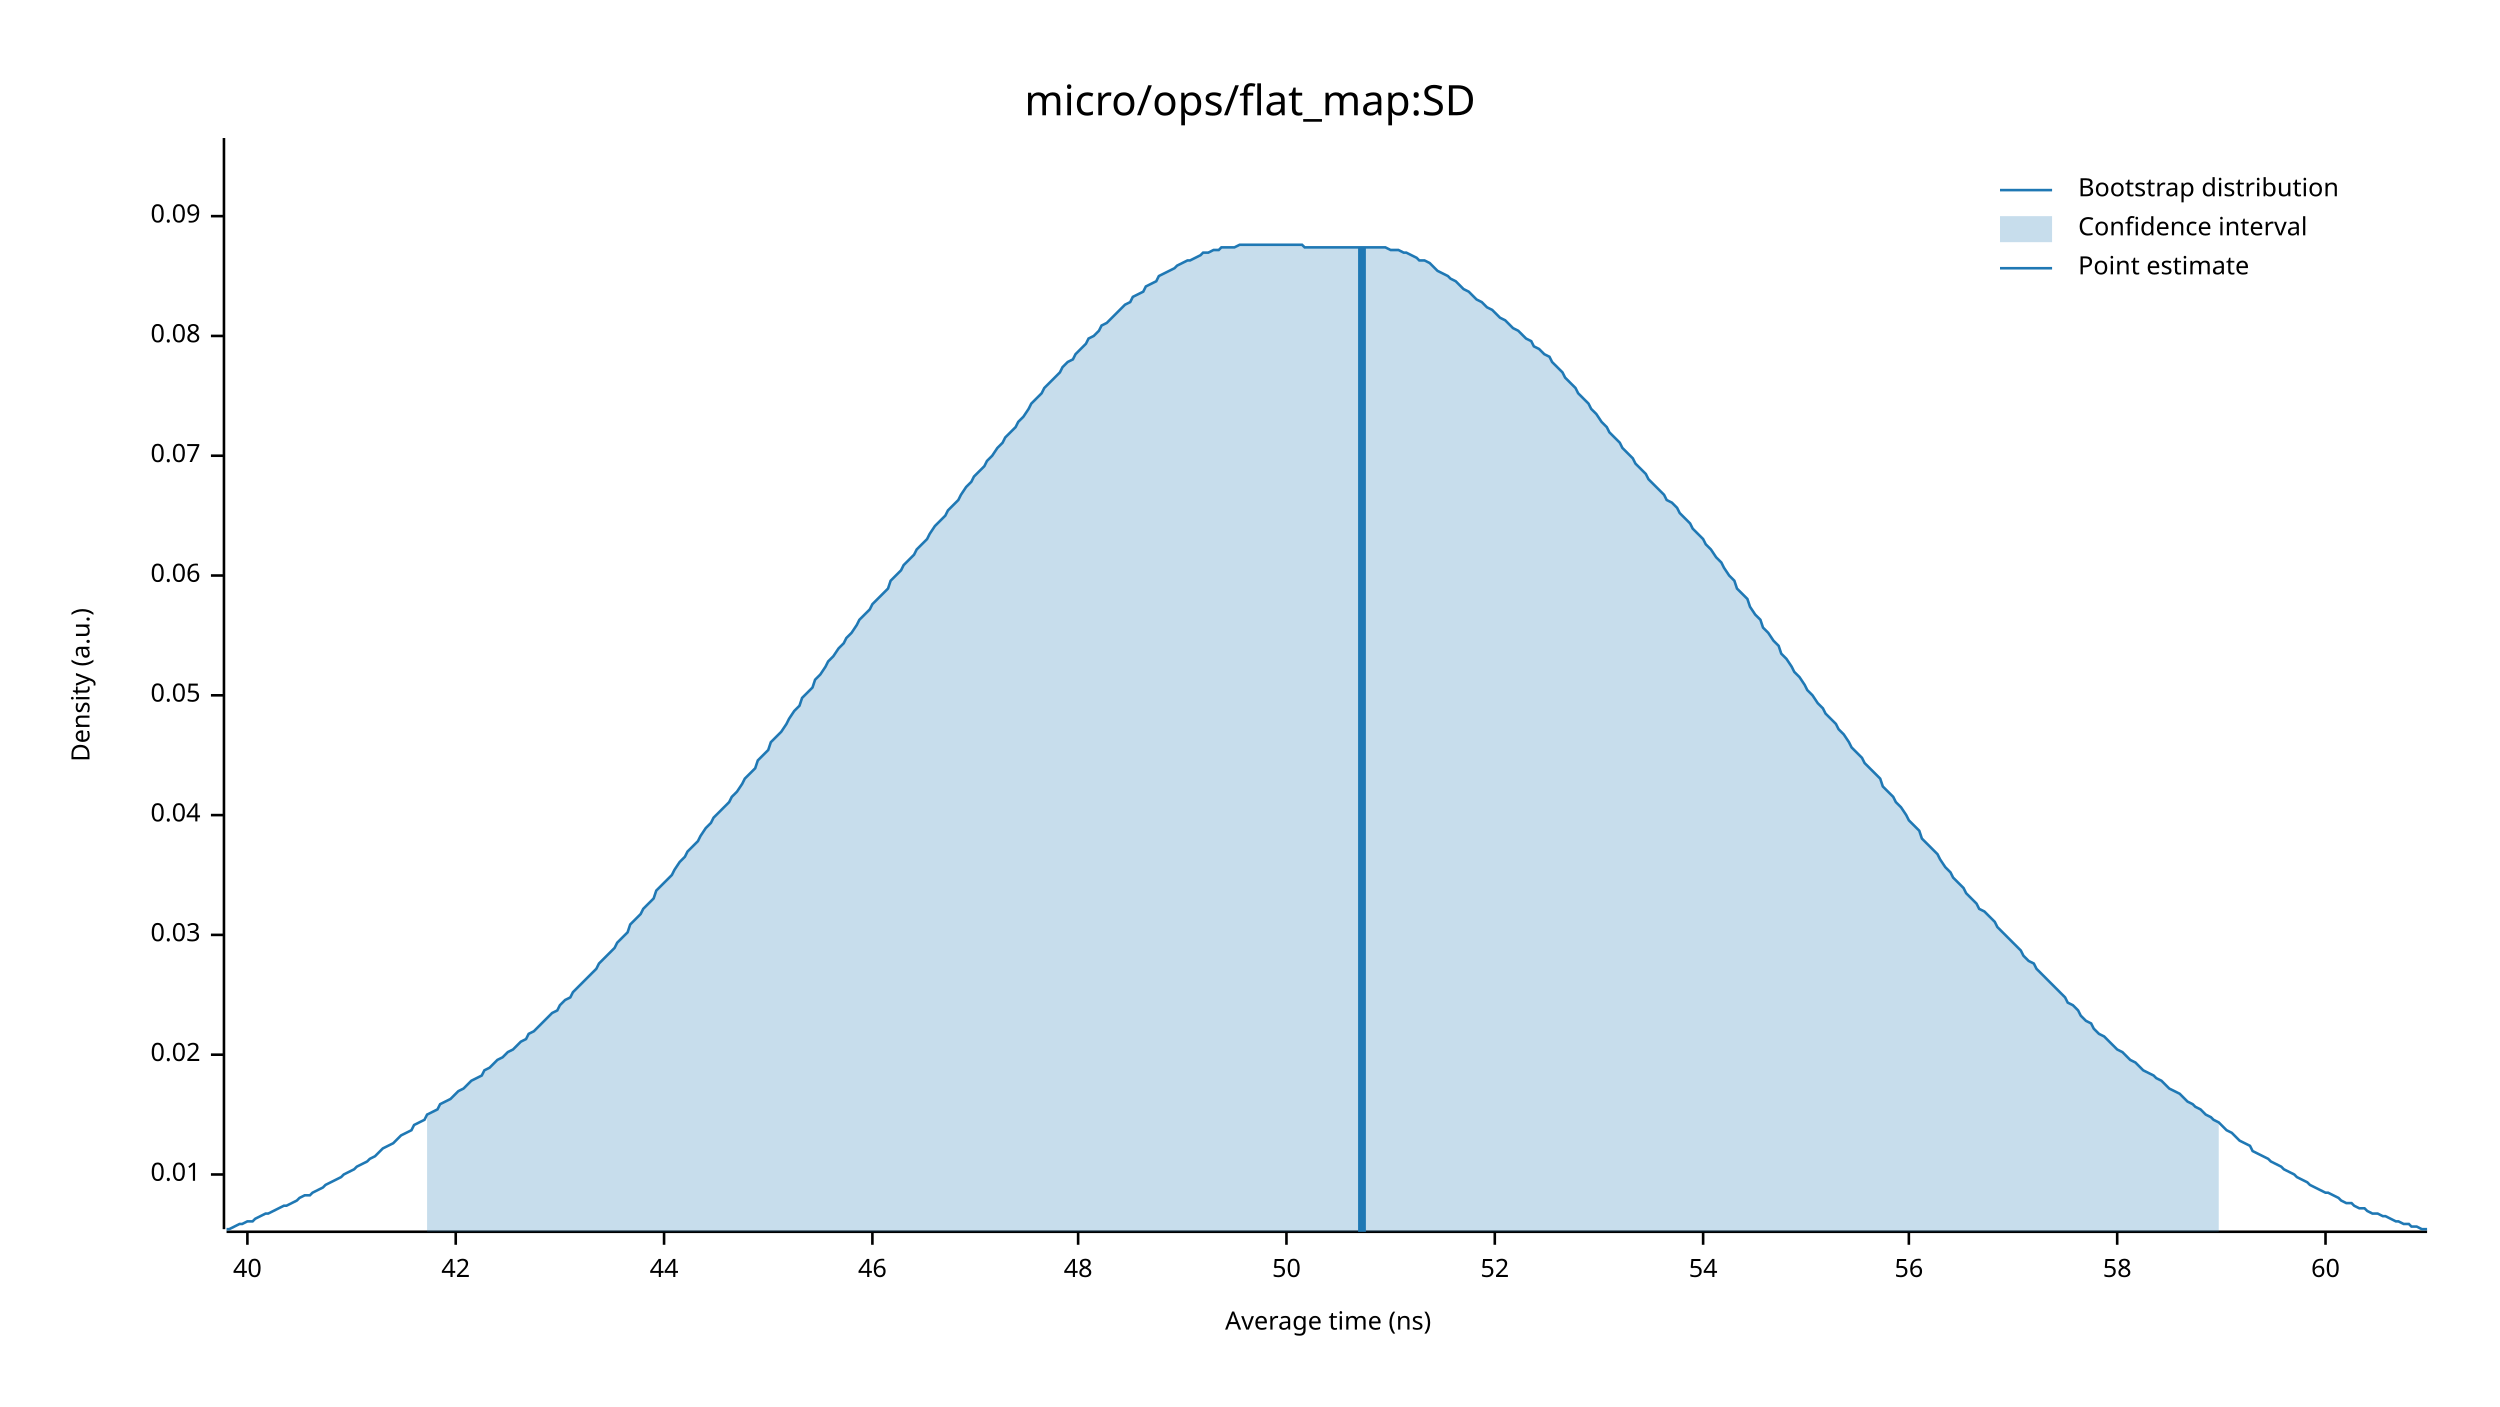
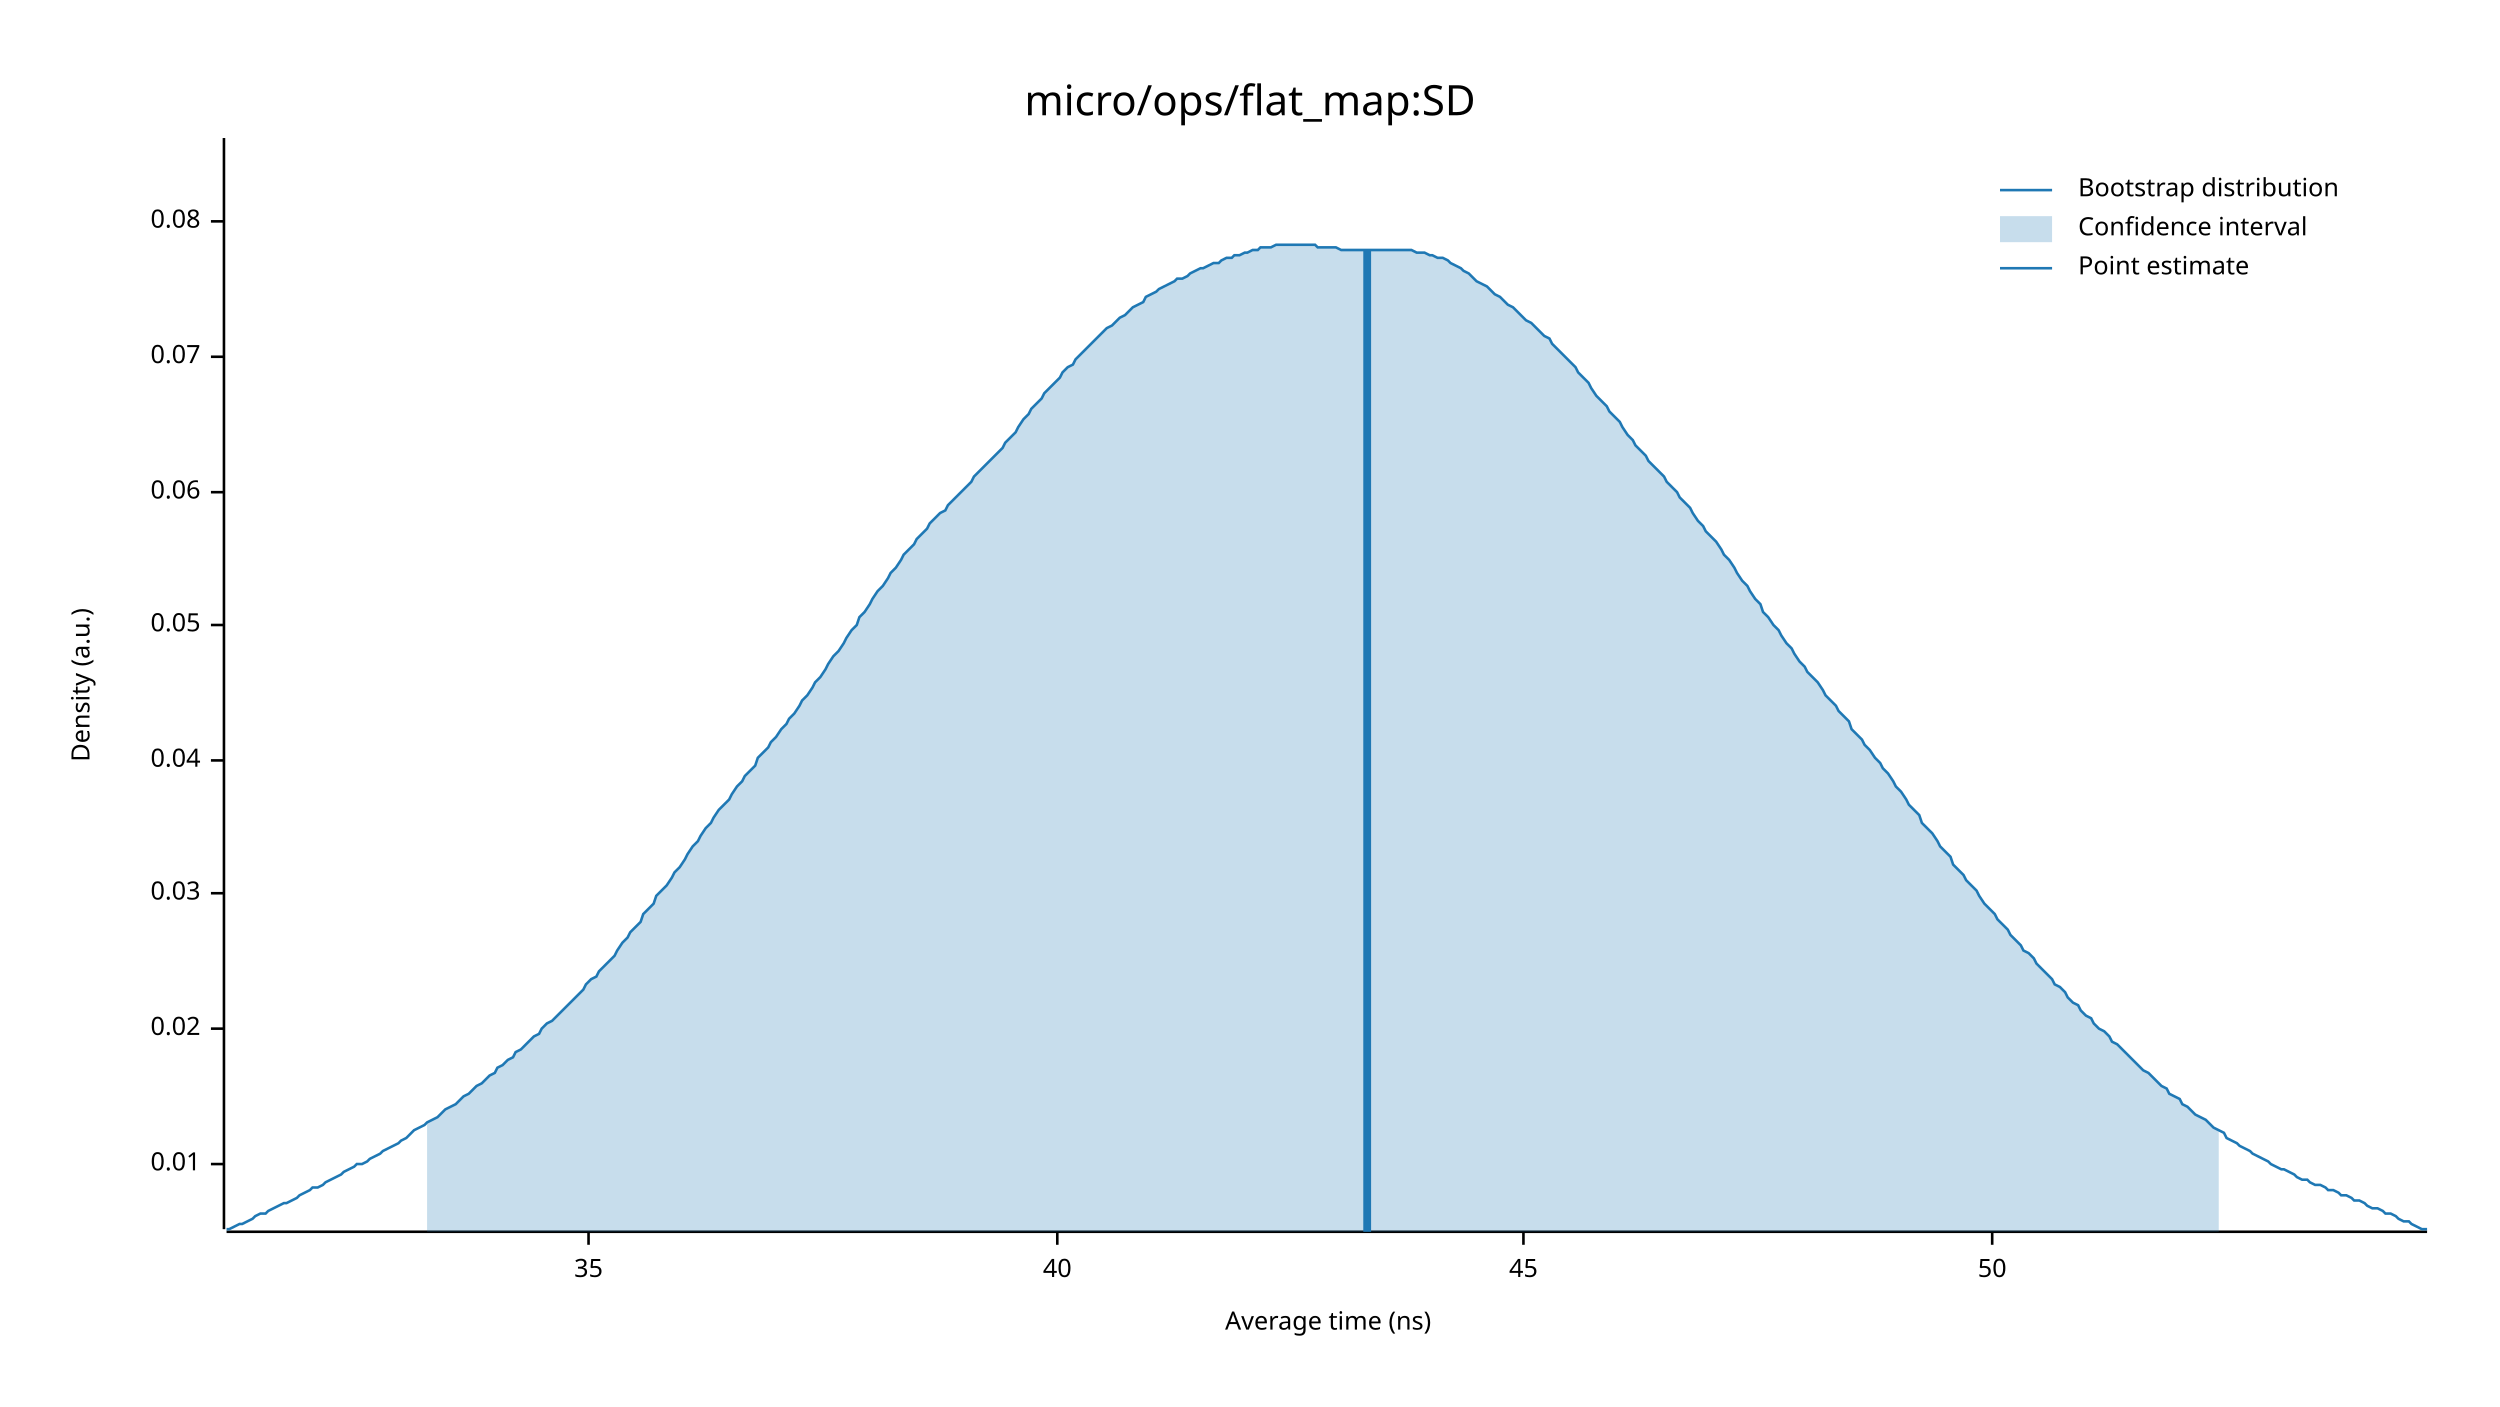
<svg xmlns="http://www.w3.org/2000/svg" width="960" height="540" viewBox="0 0 960 540">
  <text x="480" y="32" dy="0.76em" text-anchor="middle" font-family="sans-serif" font-size="16.129" opacity="1" fill="#000000">
micro/ops/flat_map:SD
</text>
  <text x="27" y="263" dy="0.76em" text-anchor="middle" font-family="sans-serif" font-size="9.677" opacity="1" fill="#000000" transform="rotate(270, 27, 263)">
Density (a.u.)
</text>
  <text x="510" y="513" dy="-0.5ex" text-anchor="middle" font-family="sans-serif" font-size="9.677" opacity="1" fill="#000000">
Average time (ns)
</text>
  <polyline fill="none" opacity="1" stroke="#000000" stroke-width="1" points="86,53 86,472 " />
-   <text x="77" y="451" dy="0.5ex" text-anchor="end" font-family="sans-serif" font-size="9.677" opacity="1" fill="#000000">
+   <text x="77" y="447" dy="0.5ex" text-anchor="end" font-family="sans-serif" font-size="9.677" opacity="1" fill="#000000">
0.01
</text>
-   <polyline fill="none" opacity="1" stroke="#000000" stroke-width="1" points="81,451 86,451 " />
-   <text x="77" y="405" dy="0.5ex" text-anchor="end" font-family="sans-serif" font-size="9.677" opacity="1" fill="#000000">
+   <polyline fill="none" opacity="1" stroke="#000000" stroke-width="1" points="81,447 86,447 " />
+   <text x="77" y="395" dy="0.5ex" text-anchor="end" font-family="sans-serif" font-size="9.677" opacity="1" fill="#000000">
0.02
</text>
-   <polyline fill="none" opacity="1" stroke="#000000" stroke-width="1" points="81,405 86,405 " />
-   <text x="77" y="359" dy="0.5ex" text-anchor="end" font-family="sans-serif" font-size="9.677" opacity="1" fill="#000000">
+   <polyline fill="none" opacity="1" stroke="#000000" stroke-width="1" points="81,395 86,395 " />
+   <text x="77" y="343" dy="0.5ex" text-anchor="end" font-family="sans-serif" font-size="9.677" opacity="1" fill="#000000">
0.03
</text>
-   <polyline fill="none" opacity="1" stroke="#000000" stroke-width="1" points="81,359 86,359 " />
-   <text x="77" y="313" dy="0.5ex" text-anchor="end" font-family="sans-serif" font-size="9.677" opacity="1" fill="#000000">
+   <polyline fill="none" opacity="1" stroke="#000000" stroke-width="1" points="81,343 86,343 " />
+   <text x="77" y="292" dy="0.5ex" text-anchor="end" font-family="sans-serif" font-size="9.677" opacity="1" fill="#000000">
0.04
</text>
-   <polyline fill="none" opacity="1" stroke="#000000" stroke-width="1" points="81,313 86,313 " />
-   <text x="77" y="267" dy="0.5ex" text-anchor="end" font-family="sans-serif" font-size="9.677" opacity="1" fill="#000000">
+   <polyline fill="none" opacity="1" stroke="#000000" stroke-width="1" points="81,292 86,292 " />
+   <text x="77" y="240" dy="0.5ex" text-anchor="end" font-family="sans-serif" font-size="9.677" opacity="1" fill="#000000">
0.05
</text>
-   <polyline fill="none" opacity="1" stroke="#000000" stroke-width="1" points="81,267 86,267 " />
-   <text x="77" y="221" dy="0.5ex" text-anchor="end" font-family="sans-serif" font-size="9.677" opacity="1" fill="#000000">
+   <polyline fill="none" opacity="1" stroke="#000000" stroke-width="1" points="81,240 86,240 " />
+   <text x="77" y="189" dy="0.5ex" text-anchor="end" font-family="sans-serif" font-size="9.677" opacity="1" fill="#000000">
0.06
</text>
-   <polyline fill="none" opacity="1" stroke="#000000" stroke-width="1" points="81,221 86,221 " />
-   <text x="77" y="175" dy="0.5ex" text-anchor="end" font-family="sans-serif" font-size="9.677" opacity="1" fill="#000000">
+   <polyline fill="none" opacity="1" stroke="#000000" stroke-width="1" points="81,189 86,189 " />
+   <text x="77" y="137" dy="0.5ex" text-anchor="end" font-family="sans-serif" font-size="9.677" opacity="1" fill="#000000">
0.07
</text>
-   <polyline fill="none" opacity="1" stroke="#000000" stroke-width="1" points="81,175 86,175 " />
-   <text x="77" y="129" dy="0.5ex" text-anchor="end" font-family="sans-serif" font-size="9.677" opacity="1" fill="#000000">
+   <polyline fill="none" opacity="1" stroke="#000000" stroke-width="1" points="81,137 86,137 " />
+   <text x="77" y="85" dy="0.5ex" text-anchor="end" font-family="sans-serif" font-size="9.677" opacity="1" fill="#000000">
0.08
</text>
-   <polyline fill="none" opacity="1" stroke="#000000" stroke-width="1" points="81,129 86,129 " />
-   <text x="77" y="83" dy="0.5ex" text-anchor="end" font-family="sans-serif" font-size="9.677" opacity="1" fill="#000000">
- 0.09
+   <polyline fill="none" opacity="1" stroke="#000000" stroke-width="1" points="81,85 86,85 " />
+   <polyline fill="none" opacity="1" stroke="#000000" stroke-width="1" points="87,473 932,473 " />
+   <text x="226" y="483" dy="0.76em" text-anchor="middle" font-family="sans-serif" font-size="9.677" opacity="1" fill="#000000">
+ 35
</text>
-   <polyline fill="none" opacity="1" stroke="#000000" stroke-width="1" points="81,83 86,83 " />
-   <polyline fill="none" opacity="1" stroke="#000000" stroke-width="1" points="87,473 932,473 " />
-   <text x="95" y="483" dy="0.76em" text-anchor="middle" font-family="sans-serif" font-size="9.677" opacity="1" fill="#000000">
+   <polyline fill="none" opacity="1" stroke="#000000" stroke-width="1" points="226,473 226,478 " />
+   <text x="406" y="483" dy="0.76em" text-anchor="middle" font-family="sans-serif" font-size="9.677" opacity="1" fill="#000000">
40
</text>
-   <polyline fill="none" opacity="1" stroke="#000000" stroke-width="1" points="95,473 95,478 " />
-   <text x="175" y="483" dy="0.76em" text-anchor="middle" font-family="sans-serif" font-size="9.677" opacity="1" fill="#000000">
- 42
+   <polyline fill="none" opacity="1" stroke="#000000" stroke-width="1" points="406,473 406,478 " />
+   <text x="585" y="483" dy="0.76em" text-anchor="middle" font-family="sans-serif" font-size="9.677" opacity="1" fill="#000000">
+ 45
</text>
-   <polyline fill="none" opacity="1" stroke="#000000" stroke-width="1" points="175,473 175,478 " />
-   <text x="255" y="483" dy="0.76em" text-anchor="middle" font-family="sans-serif" font-size="9.677" opacity="1" fill="#000000">
- 44
- </text>
-   <polyline fill="none" opacity="1" stroke="#000000" stroke-width="1" points="255,473 255,478 " />
-   <text x="335" y="483" dy="0.76em" text-anchor="middle" font-family="sans-serif" font-size="9.677" opacity="1" fill="#000000">
- 46
- </text>
-   <polyline fill="none" opacity="1" stroke="#000000" stroke-width="1" points="335,473 335,478 " />
-   <text x="414" y="483" dy="0.76em" text-anchor="middle" font-family="sans-serif" font-size="9.677" opacity="1" fill="#000000">
- 48
- </text>
-   <polyline fill="none" opacity="1" stroke="#000000" stroke-width="1" points="414,473 414,478 " />
-   <text x="494" y="483" dy="0.76em" text-anchor="middle" font-family="sans-serif" font-size="9.677" opacity="1" fill="#000000">
+   <polyline fill="none" opacity="1" stroke="#000000" stroke-width="1" points="585,473 585,478 " />
+   <text x="765" y="483" dy="0.76em" text-anchor="middle" font-family="sans-serif" font-size="9.677" opacity="1" fill="#000000">
50
</text>
-   <polyline fill="none" opacity="1" stroke="#000000" stroke-width="1" points="494,473 494,478 " />
-   <text x="574" y="483" dy="0.76em" text-anchor="middle" font-family="sans-serif" font-size="9.677" opacity="1" fill="#000000">
- 52
- </text>
-   <polyline fill="none" opacity="1" stroke="#000000" stroke-width="1" points="574,473 574,478 " />
-   <text x="654" y="483" dy="0.76em" text-anchor="middle" font-family="sans-serif" font-size="9.677" opacity="1" fill="#000000">
- 54
- </text>
-   <polyline fill="none" opacity="1" stroke="#000000" stroke-width="1" points="654,473 654,478 " />
-   <text x="733" y="483" dy="0.76em" text-anchor="middle" font-family="sans-serif" font-size="9.677" opacity="1" fill="#000000">
- 56
- </text>
-   <polyline fill="none" opacity="1" stroke="#000000" stroke-width="1" points="733,473 733,478 " />
-   <text x="813" y="483" dy="0.76em" text-anchor="middle" font-family="sans-serif" font-size="9.677" opacity="1" fill="#000000">
- 58
- </text>
-   <polyline fill="none" opacity="1" stroke="#000000" stroke-width="1" points="813,473 813,478 " />
-   <text x="893" y="483" dy="0.76em" text-anchor="middle" font-family="sans-serif" font-size="9.677" opacity="1" fill="#000000">
- 60
- </text>
-   <polyline fill="none" opacity="1" stroke="#000000" stroke-width="1" points="893,473 893,478 " />
-   <polyline fill="none" opacity="1" stroke="#1F78B4" stroke-width="1" points="87,472 88,472 90,471 92,470 93,470 95,469 97,469 98,468 100,467 102,466 103,466 105,465 107,464 109,463 110,463 112,462 114,461 115,460 117,459 119,459 120,458 122,457 124,456 125,455 127,454 129,453 131,452 132,451 134,450 136,449 137,448 139,447 141,446 142,445 144,444 146,442 147,441 149,440 151,439 153,437 154,436 156,435 158,434 159,432 161,431 163,430 164,428 166,427 168,426 169,424 171,423 173,422 175,420 176,419 178,418 180,416 181,415 183,414 185,413 186,411 188,410 190,408 191,407 193,406 195,404 197,403 198,402 200,400 202,399 203,397 205,396 207,394 208,393 210,391 212,389 214,388 215,386 217,384 219,383 220,381 222,379 224,377 225,376 227,374 229,372 230,370 232,368 234,366 236,364 237,362 239,360 241,358 242,355 244,353 246,351 247,349 249,347 251,345 252,342 254,340 256,338 258,336 259,334 261,331 263,329 264,327 266,325 268,323 269,321 271,318 273,316 274,314 276,312 278,310 280,308 281,306 283,304 285,301 286,299 288,297 290,295 291,292 293,290 295,288 296,285 298,283 300,281 302,278 303,276 305,273 307,271 308,268 310,266 312,264 313,261 315,259 317,256 318,254 320,252 322,249 324,247 325,245 327,243 329,240 330,238 332,236 334,234 335,232 337,230 339,228 341,226 342,223 344,221 346,219 347,217 349,215 351,213 352,211 354,209 356,207 357,205 359,202 361,200 363,198 364,196 366,194 368,192 369,190 371,187 373,185 374,183 376,181 378,179 379,177 381,175 383,172 385,170 386,168 388,166 390,164 391,162 393,160 395,157 396,155 398,153 400,151 401,149 403,147 405,145 407,143 408,141 410,139 412,138 413,136 415,134 417,132 418,130 420,129 422,127 423,125 425,124 427,122 429,120 430,119 432,117 434,116 435,114 437,113 439,112 440,110 442,109 444,108 445,106 447,105 449,104 451,103 452,102 454,101 456,100 457,100 459,99 461,98 462,97 464,97 466,96 468,96 469,95 471,95 473,95 474,95 476,94 478,94 479,94 481,94 483,94 484,94 486,94 488,94 490,94 491,94 493,94 495,94 496,94 498,94 500,94 501,95 503,95 505,95 506,95 508,95 510,95 512,95 513,95 515,95 517,95 518,95 520,95 522,95 523,95 525,95 527,95 528,95 530,95 532,95 534,96 535,96 537,96 539,97 540,97 542,98 544,99 545,100 547,100 549,101 550,102 552,104 554,105 556,106 557,107 559,108 561,110 562,111 564,112 566,114 567,115 569,116 571,118 573,119 574,120 576,122 578,123 579,124 581,126 583,127 584,128 586,130 588,131 589,133 591,134 593,136 595,137 596,139 598,141 600,143 601,145 603,147 605,149 606,151 608,153 610,155 611,157 613,159 615,162 617,164 618,166 620,168 622,170 623,172 625,174 627,176 628,178 630,180 632,182 633,184 635,186 637,188 639,190 640,192 642,193 644,195 645,197 647,199 649,201 650,203 652,205 654,207 655,209 657,211 659,214 661,216 662,218 664,221 666,223 667,226 669,228 671,230 672,233 674,236 676,238 677,241 679,243 681,246 683,248 684,251 686,253 688,256 689,258 691,260 693,263 694,265 696,267 698,270 700,272 701,274 703,276 705,278 706,280 708,282 710,285 711,287 713,289 715,291 716,293 718,295 720,297 722,299 723,302 725,304 727,306 728,308 730,310 732,313 733,315 735,317 737,319 738,322 740,324 742,326 744,328 745,330 747,333 749,335 750,337 752,339 754,341 755,343 757,345 759,347 760,349 762,350 764,352 766,354 767,356 769,358 771,360 772,361 774,363 776,365 777,367 779,369 781,370 782,372 784,374 786,376 788,378 789,379 791,381 793,383 794,385 796,386 798,388 799,390 801,392 803,393 804,395 806,397 808,398 810,400 811,401 813,403 815,404 816,405 818,407 820,408 821,409 823,411 825,412 827,413 828,414 830,415 832,417 833,418 835,419 837,420 838,421 840,423 842,424 843,425 845,426 847,428 849,429 850,430 852,431 854,433 855,434 857,435 859,437 860,438 862,439 864,440 865,442 867,443 869,444 871,445 872,446 874,447 876,448 877,449 879,450 881,451 882,452 884,453 886,454 887,455 889,456 891,457 893,458 894,458 896,459 898,460 899,461 901,462 903,462 904,463 906,464 908,464 909,465 911,466 913,466 915,467 916,467 918,468 920,469 921,469 923,470 925,470 926,471 928,471 930,472 932,472 " />
-   <polygon opacity="0.25" fill="#1F78B4" points="164,428 166,427 168,426 169,424 171,423 173,422 175,420 176,419 178,418 180,416 181,415 183,414 185,413 186,411 188,410 190,408 191,407 193,406 195,404 197,403 198,402 200,400 202,399 203,397 205,396 207,394 208,393 210,391 212,389 214,388 215,386 217,384 219,383 220,381 222,379 224,377 225,376 227,374 229,372 230,370 232,368 234,366 236,364 237,362 239,360 241,358 242,355 244,353 246,351 247,349 249,347 251,345 252,342 254,340 256,338 258,336 259,334 261,331 263,329 264,327 266,325 268,323 269,321 271,318 273,316 274,314 276,312 278,310 280,308 281,306 283,304 285,301 286,299 288,297 290,295 291,292 293,290 295,288 296,285 298,283 300,281 302,278 303,276 305,273 307,271 308,268 310,266 312,264 313,261 315,259 317,256 318,254 320,252 322,249 324,247 325,245 327,243 329,240 330,238 332,236 334,234 335,232 337,230 339,228 341,226 342,223 344,221 346,219 347,217 349,215 351,213 352,211 354,209 356,207 357,205 359,202 361,200 363,198 364,196 366,194 368,192 369,190 371,187 373,185 374,183 376,181 378,179 379,177 381,175 383,172 385,170 386,168 388,166 390,164 391,162 393,160 395,157 396,155 398,153 400,151 401,149 403,147 405,145 407,143 408,141 410,139 412,138 413,136 415,134 417,132 418,130 420,129 422,127 423,125 425,124 427,122 429,120 430,119 432,117 434,116 435,114 437,113 439,112 440,110 442,109 444,108 445,106 447,105 449,104 451,103 452,102 454,101 456,100 457,100 459,99 461,98 462,97 464,97 466,96 468,96 469,95 471,95 473,95 474,95 476,94 478,94 479,94 481,94 483,94 484,94 486,94 488,94 490,94 491,94 493,94 495,94 496,94 498,94 500,94 501,95 503,95 505,95 506,95 508,95 510,95 512,95 513,95 515,95 517,95 518,95 520,95 522,95 523,95 525,95 527,95 528,95 530,95 532,95 534,96 535,96 537,96 539,97 540,97 542,98 544,99 545,100 547,100 549,101 550,102 552,104 554,105 556,106 557,107 559,108 561,110 562,111 564,112 566,114 567,115 569,116 571,118 573,119 574,120 576,122 578,123 579,124 581,126 583,127 584,128 586,130 588,131 589,133 591,134 593,136 595,137 596,139 598,141 600,143 601,145 603,147 605,149 606,151 608,153 610,155 611,157 613,159 615,162 617,164 618,166 620,168 622,170 623,172 625,174 627,176 628,178 630,180 632,182 633,184 635,186 637,188 639,190 640,192 642,193 644,195 645,197 647,199 649,201 650,203 652,205 654,207 655,209 657,211 659,214 661,216 662,218 664,221 666,223 667,226 669,228 671,230 672,233 674,236 676,238 677,241 679,243 681,246 683,248 684,251 686,253 688,256 689,258 691,260 693,263 694,265 696,267 698,270 700,272 701,274 703,276 705,278 706,280 708,282 710,285 711,287 713,289 715,291 716,293 718,295 720,297 722,299 723,302 725,304 727,306 728,308 730,310 732,313 733,315 735,317 737,319 738,322 740,324 742,326 744,328 745,330 747,333 749,335 750,337 752,339 754,341 755,343 757,345 759,347 760,349 762,350 764,352 766,354 767,356 769,358 771,360 772,361 774,363 776,365 777,367 779,369 781,370 782,372 784,374 786,376 788,378 789,379 791,381 793,383 794,385 796,386 798,388 799,390 801,392 803,393 804,395 806,397 808,398 810,400 811,401 813,403 815,404 816,405 818,407 820,408 821,409 823,411 825,412 827,413 828,414 830,415 832,417 833,418 835,419 837,420 838,421 840,423 842,424 843,425 845,426 847,428 849,429 850,430 852,431 852,473 164,473 " />
-   <polyline fill="none" opacity="1" stroke="#1F78B4" stroke-width="3" points="523,473 523,95 " />
+   <polyline fill="none" opacity="1" stroke="#000000" stroke-width="1" points="765,473 765,478 " />
+   <polyline fill="none" opacity="1" stroke="#1F78B4" stroke-width="1" points="87,472 88,472 90,471 92,470 93,470 95,469 97,468 98,467 100,466 102,466 103,465 105,464 107,463 109,462 110,462 112,461 114,460 115,459 117,458 119,457 120,456 122,456 124,455 125,454 127,453 129,452 131,451 132,450 134,449 136,448 137,447 139,447 141,446 142,445 144,444 146,443 147,442 149,441 151,440 153,439 154,438 156,437 158,435 159,434 161,433 163,432 164,431 166,430 168,429 169,428 171,426 173,425 175,424 176,423 178,421 180,420 181,419 183,417 185,416 186,415 188,413 190,412 191,410 193,409 195,407 197,406 198,404 200,403 202,401 203,400 205,398 207,397 208,395 210,393 212,392 214,390 215,389 217,387 219,385 220,384 222,382 224,380 225,378 227,376 229,375 230,373 232,371 234,369 236,367 237,365 239,362 241,360 242,358 244,356 246,354 247,351 249,349 251,347 252,344 254,342 256,340 258,337 259,335 261,333 263,330 264,328 266,325 268,323 269,321 271,318 273,316 274,314 276,311 278,309 280,307 281,305 283,302 285,300 286,298 288,296 290,294 291,291 293,289 295,287 296,285 298,283 300,280 302,278 303,276 305,274 307,271 308,269 310,267 312,264 313,262 315,260 317,257 318,255 320,252 322,250 324,247 325,245 327,242 329,240 330,237 332,235 334,232 335,230 337,227 339,225 341,222 342,220 344,218 346,215 347,213 349,211 351,209 352,207 354,205 356,203 357,201 359,199 361,197 363,196 364,194 366,192 368,190 369,189 371,187 373,185 374,183 376,181 378,179 379,178 381,176 383,174 385,172 386,170 388,168 390,166 391,164 393,161 395,159 396,157 398,155 400,153 401,151 403,149 405,147 407,145 408,143 410,141 412,140 413,138 415,136 417,134 418,133 420,131 422,129 423,128 425,126 427,125 429,123 430,122 432,121 434,119 435,118 437,117 439,116 440,114 442,113 444,112 445,111 447,110 449,109 451,108 452,107 454,107 456,106 457,105 459,104 461,103 462,103 464,102 466,101 468,101 469,100 471,99 473,99 474,98 476,98 478,97 479,97 481,96 483,96 484,95 486,95 488,95 490,94 491,94 493,94 495,94 496,94 498,94 500,94 501,94 503,94 505,94 506,95 508,95 510,95 512,95 513,95 515,96 517,96 518,96 520,96 522,96 523,96 525,96 527,96 528,96 530,96 532,96 534,96 535,96 537,96 539,96 540,96 542,96 544,97 545,97 547,97 549,98 550,98 552,99 554,99 556,100 557,101 559,102 561,103 562,104 564,105 566,107 567,108 569,109 571,110 573,112 574,113 576,114 578,116 579,117 581,118 583,120 584,121 586,123 588,124 589,125 591,127 593,129 595,130 596,132 598,134 600,136 601,137 603,139 605,141 606,143 608,145 610,147 611,149 613,152 615,154 617,156 618,158 620,160 622,162 623,164 625,167 627,169 628,171 630,173 632,175 633,177 635,179 637,181 639,183 640,185 642,187 644,189 645,191 647,193 649,195 650,197 652,200 654,202 655,204 657,206 659,208 661,211 662,213 664,215 666,218 667,220 669,223 671,225 672,227 674,230 676,232 677,235 679,237 681,240 683,242 684,244 686,247 688,249 689,251 691,254 693,256 694,258 696,260 698,262 700,265 701,267 703,269 705,271 706,273 708,275 710,277 711,280 713,282 715,284 716,286 718,288 720,291 722,293 723,295 725,297 727,300 728,302 730,304 732,307 733,309 735,311 737,313 738,316 740,318 742,320 744,323 745,325 747,327 749,329 750,332 752,334 754,336 755,338 757,340 759,342 760,344 762,347 764,349 766,351 767,353 769,355 771,357 772,359 774,361 776,363 777,365 779,366 781,368 782,370 784,372 786,374 788,376 789,378 791,379 793,381 794,383 796,385 798,386 799,388 801,390 803,391 804,393 806,395 808,396 810,398 811,400 813,401 815,403 816,404 818,406 820,408 821,409 823,411 825,412 827,414 828,415 830,417 832,418 833,420 835,421 837,422 838,424 840,425 842,427 843,428 845,429 847,430 849,432 850,433 852,434 854,435 855,437 857,438 859,439 860,440 862,441 864,442 865,443 867,444 869,445 871,446 872,447 874,448 876,449 877,449 879,450 881,451 882,452 884,453 886,453 887,454 889,455 891,455 893,456 894,457 896,457 898,458 899,459 901,459 903,460 904,461 906,461 908,462 909,463 911,464 913,464 915,465 916,466 918,466 920,467 921,468 923,469 925,469 926,470 928,471 930,472 932,472 " />
+   <polygon opacity="0.25" fill="#1F78B4" points="164,431 166,430 168,429 169,428 171,426 173,425 175,424 176,423 178,421 180,420 181,419 183,417 185,416 186,415 188,413 190,412 191,410 193,409 195,407 197,406 198,404 200,403 202,401 203,400 205,398 207,397 208,395 210,393 212,392 214,390 215,389 217,387 219,385 220,384 222,382 224,380 225,378 227,376 229,375 230,373 232,371 234,369 236,367 237,365 239,362 241,360 242,358 244,356 246,354 247,351 249,349 251,347 252,344 254,342 256,340 258,337 259,335 261,333 263,330 264,328 266,325 268,323 269,321 271,318 273,316 274,314 276,311 278,309 280,307 281,305 283,302 285,300 286,298 288,296 290,294 291,291 293,289 295,287 296,285 298,283 300,280 302,278 303,276 305,274 307,271 308,269 310,267 312,264 313,262 315,260 317,257 318,255 320,252 322,250 324,247 325,245 327,242 329,240 330,237 332,235 334,232 335,230 337,227 339,225 341,222 342,220 344,218 346,215 347,213 349,211 351,209 352,207 354,205 356,203 357,201 359,199 361,197 363,196 364,194 366,192 368,190 369,189 371,187 373,185 374,183 376,181 378,179 379,178 381,176 383,174 385,172 386,170 388,168 390,166 391,164 393,161 395,159 396,157 398,155 400,153 401,151 403,149 405,147 407,145 408,143 410,141 412,140 413,138 415,136 417,134 418,133 420,131 422,129 423,128 425,126 427,125 429,123 430,122 432,121 434,119 435,118 437,117 439,116 440,114 442,113 444,112 445,111 447,110 449,109 451,108 452,107 454,107 456,106 457,105 459,104 461,103 462,103 464,102 466,101 468,101 469,100 471,99 473,99 474,98 476,98 478,97 479,97 481,96 483,96 484,95 486,95 488,95 490,94 491,94 493,94 495,94 496,94 498,94 500,94 501,94 503,94 505,94 506,95 508,95 510,95 512,95 513,95 515,96 517,96 518,96 520,96 522,96 523,96 525,96 527,96 528,96 530,96 532,96 534,96 535,96 537,96 539,96 540,96 542,96 544,97 545,97 547,97 549,98 550,98 552,99 554,99 556,100 557,101 559,102 561,103 562,104 564,105 566,107 567,108 569,109 571,110 573,112 574,113 576,114 578,116 579,117 581,118 583,120 584,121 586,123 588,124 589,125 591,127 593,129 595,130 596,132 598,134 600,136 601,137 603,139 605,141 606,143 608,145 610,147 611,149 613,152 615,154 617,156 618,158 620,160 622,162 623,164 625,167 627,169 628,171 630,173 632,175 633,177 635,179 637,181 639,183 640,185 642,187 644,189 645,191 647,193 649,195 650,197 652,200 654,202 655,204 657,206 659,208 661,211 662,213 664,215 666,218 667,220 669,223 671,225 672,227 674,230 676,232 677,235 679,237 681,240 683,242 684,244 686,247 688,249 689,251 691,254 693,256 694,258 696,260 698,262 700,265 701,267 703,269 705,271 706,273 708,275 710,277 711,280 713,282 715,284 716,286 718,288 720,291 722,293 723,295 725,297 727,300 728,302 730,304 732,307 733,309 735,311 737,313 738,316 740,318 742,320 744,323 745,325 747,327 749,329 750,332 752,334 754,336 755,338 757,340 759,342 760,344 762,347 764,349 766,351 767,353 769,355 771,357 772,359 774,361 776,363 777,365 779,366 781,368 782,370 784,372 786,374 788,376 789,378 791,379 793,381 794,383 796,385 798,386 799,388 801,390 803,391 804,393 806,395 808,396 810,398 811,400 813,401 815,403 816,404 818,406 820,408 821,409 823,411 825,412 827,414 828,415 830,417 832,418 833,420 835,421 837,422 838,424 840,425 842,427 843,428 845,429 847,430 849,432 850,433 852,434 852,473 164,473 " />
+   <polyline fill="none" opacity="1" stroke="#1F78B4" stroke-width="3" points="525,473 525,96 " />
  <text x="798" y="68" dy="0.76em" text-anchor="start" font-family="sans-serif" font-size="9.677" opacity="1" fill="#000000">
Bootstrap distribution
</text>
  <text x="798" y="83" dy="0.76em" text-anchor="start" font-family="sans-serif" font-size="9.677" opacity="1" fill="#000000">
Confidence interval
</text>
  <text x="798" y="98" dy="0.76em" text-anchor="start" font-family="sans-serif" font-size="9.677" opacity="1" fill="#000000">
Point estimate
</text>
  <polyline fill="none" opacity="1" stroke="#1F78B4" stroke-width="1" points="768,73 788,73 " />
  <rect x="768" y="83" width="20" height="10" opacity="0.25" fill="#1F78B4" stroke="none" />
  <polyline fill="none" opacity="1" stroke="#1F78B4" stroke-width="1" points="768,103 788,103 " />
</svg>
